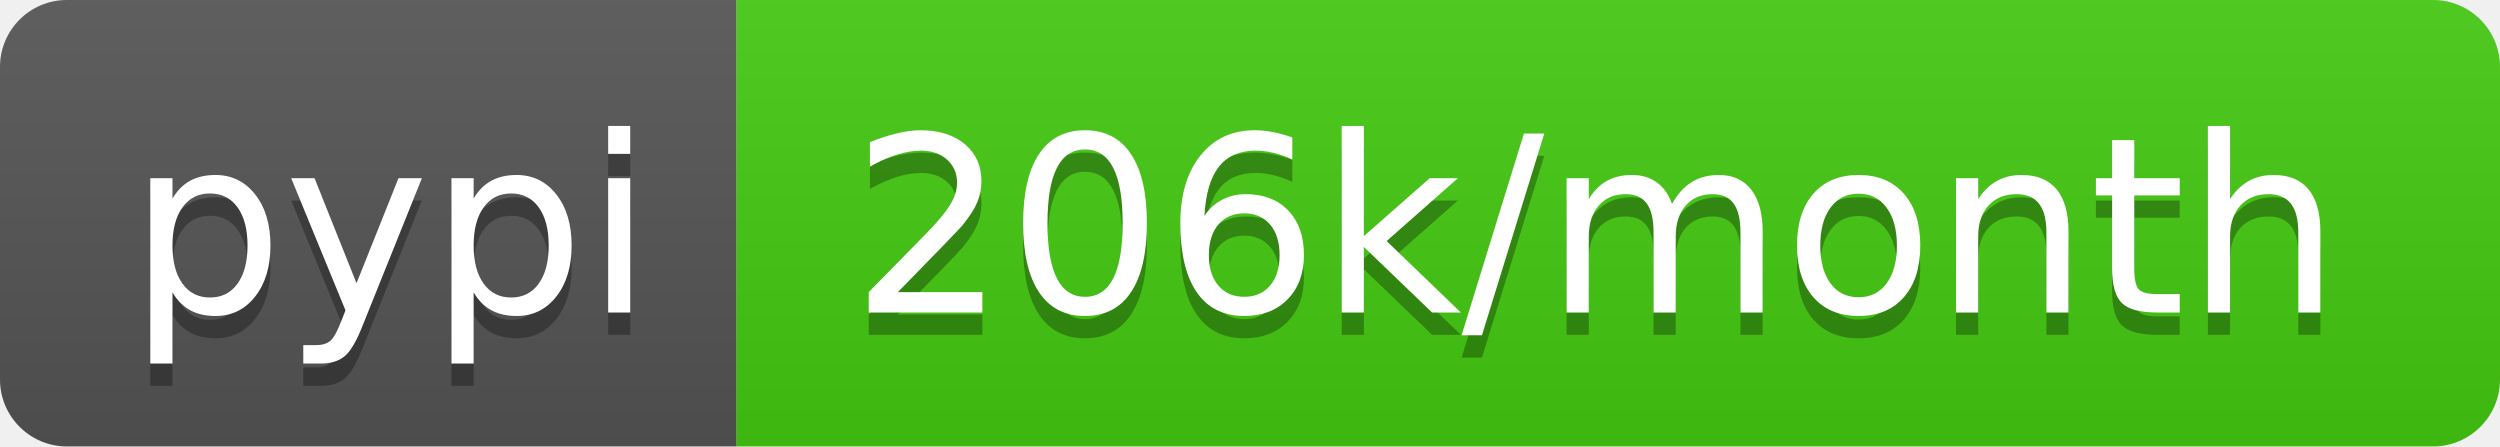
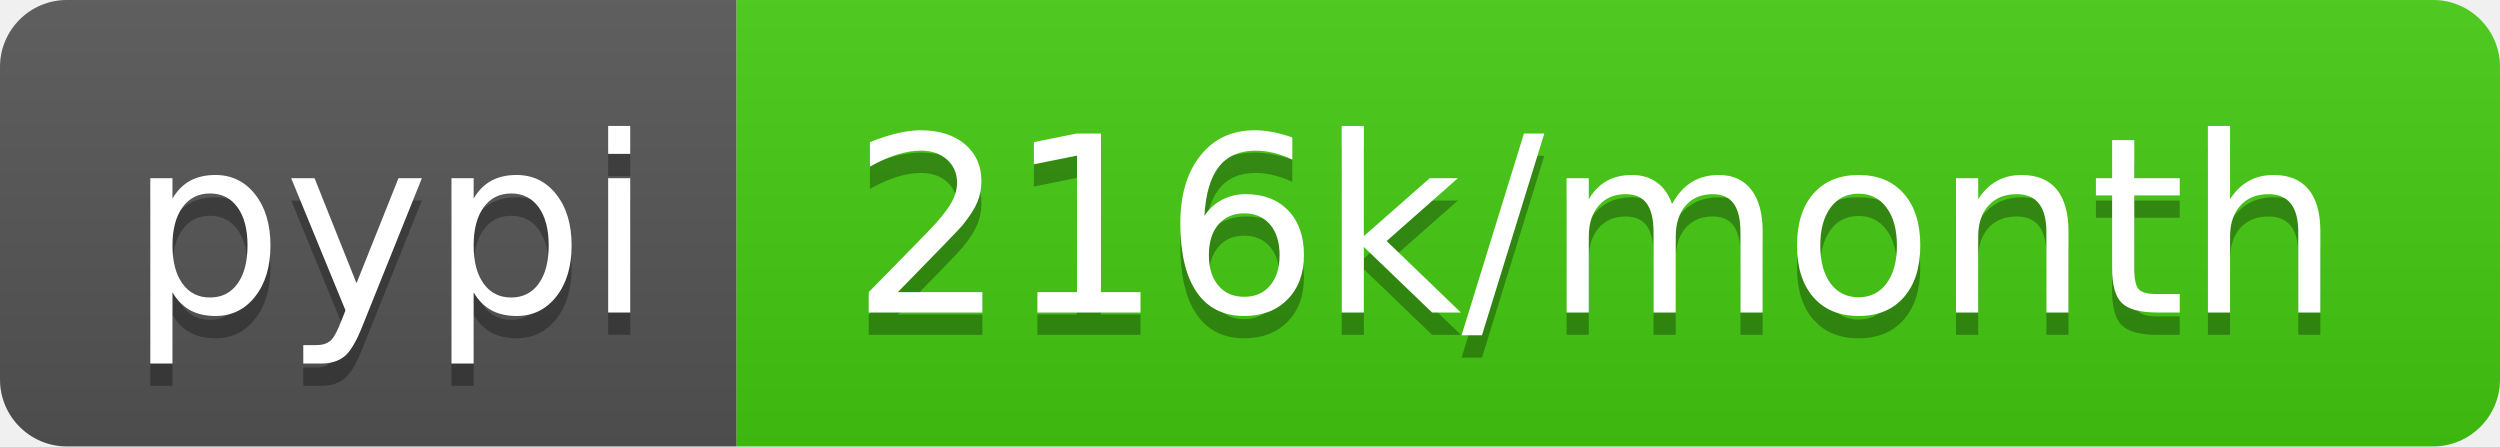
- <svg xmlns="http://www.w3.org/2000/svg" width="112" height="20" role="img" aria-label="pypi: 206k/month">
+ <svg xmlns="http://www.w3.org/2000/svg" width="112" height="20" role="img" aria-label="pypi: 216k/month">
  <linearGradient id="s" x2="0" y2="100%">
    <stop offset="0" stop-color="#bbb" stop-opacity=".1" />
    <stop offset="1" stop-opacity=".1" />
  </linearGradient>
  <clipPath id="r">
    <rect width="112" height="20" rx="3" fill="#fff" />
  </clipPath>
  <g clip-path="url(#r)">
    <rect width="33" height="20" fill="#555" />
    <rect x="33" width="79" height="20" fill="#4c1" />
    <rect width="112" height="20" fill="url(#s)" />
  </g>
  <g fill="#fff" text-anchor="middle" font-family="Verdana,Geneva,DejaVu Sans,sans-serif" text-rendering="geometricPrecision" font-size="110">
    <text aria-hidden="true" x="175" y="150" fill="#010101" fill-opacity=".3" transform="scale(.1)" textLength="230">pypi</text>
    <text x="175" y="140" transform="scale(.1)" fill="#fff" textLength="230">pypi</text>
-     <text aria-hidden="true" x="715" y="150" fill="#010101" fill-opacity=".3" transform="scale(.1)" textLength="690">206k/month</text>
-     <text x="715" y="140" transform="scale(.1)" fill="#fff" textLength="690">206k/month</text>
+     <text aria-hidden="true" x="715" y="150" fill="#010101" fill-opacity=".3" transform="scale(.1)" textLength="690">216k/month</text>
+     <text x="715" y="140" transform="scale(.1)" fill="#fff" textLength="690">216k/month</text>
  </g>
</svg>
